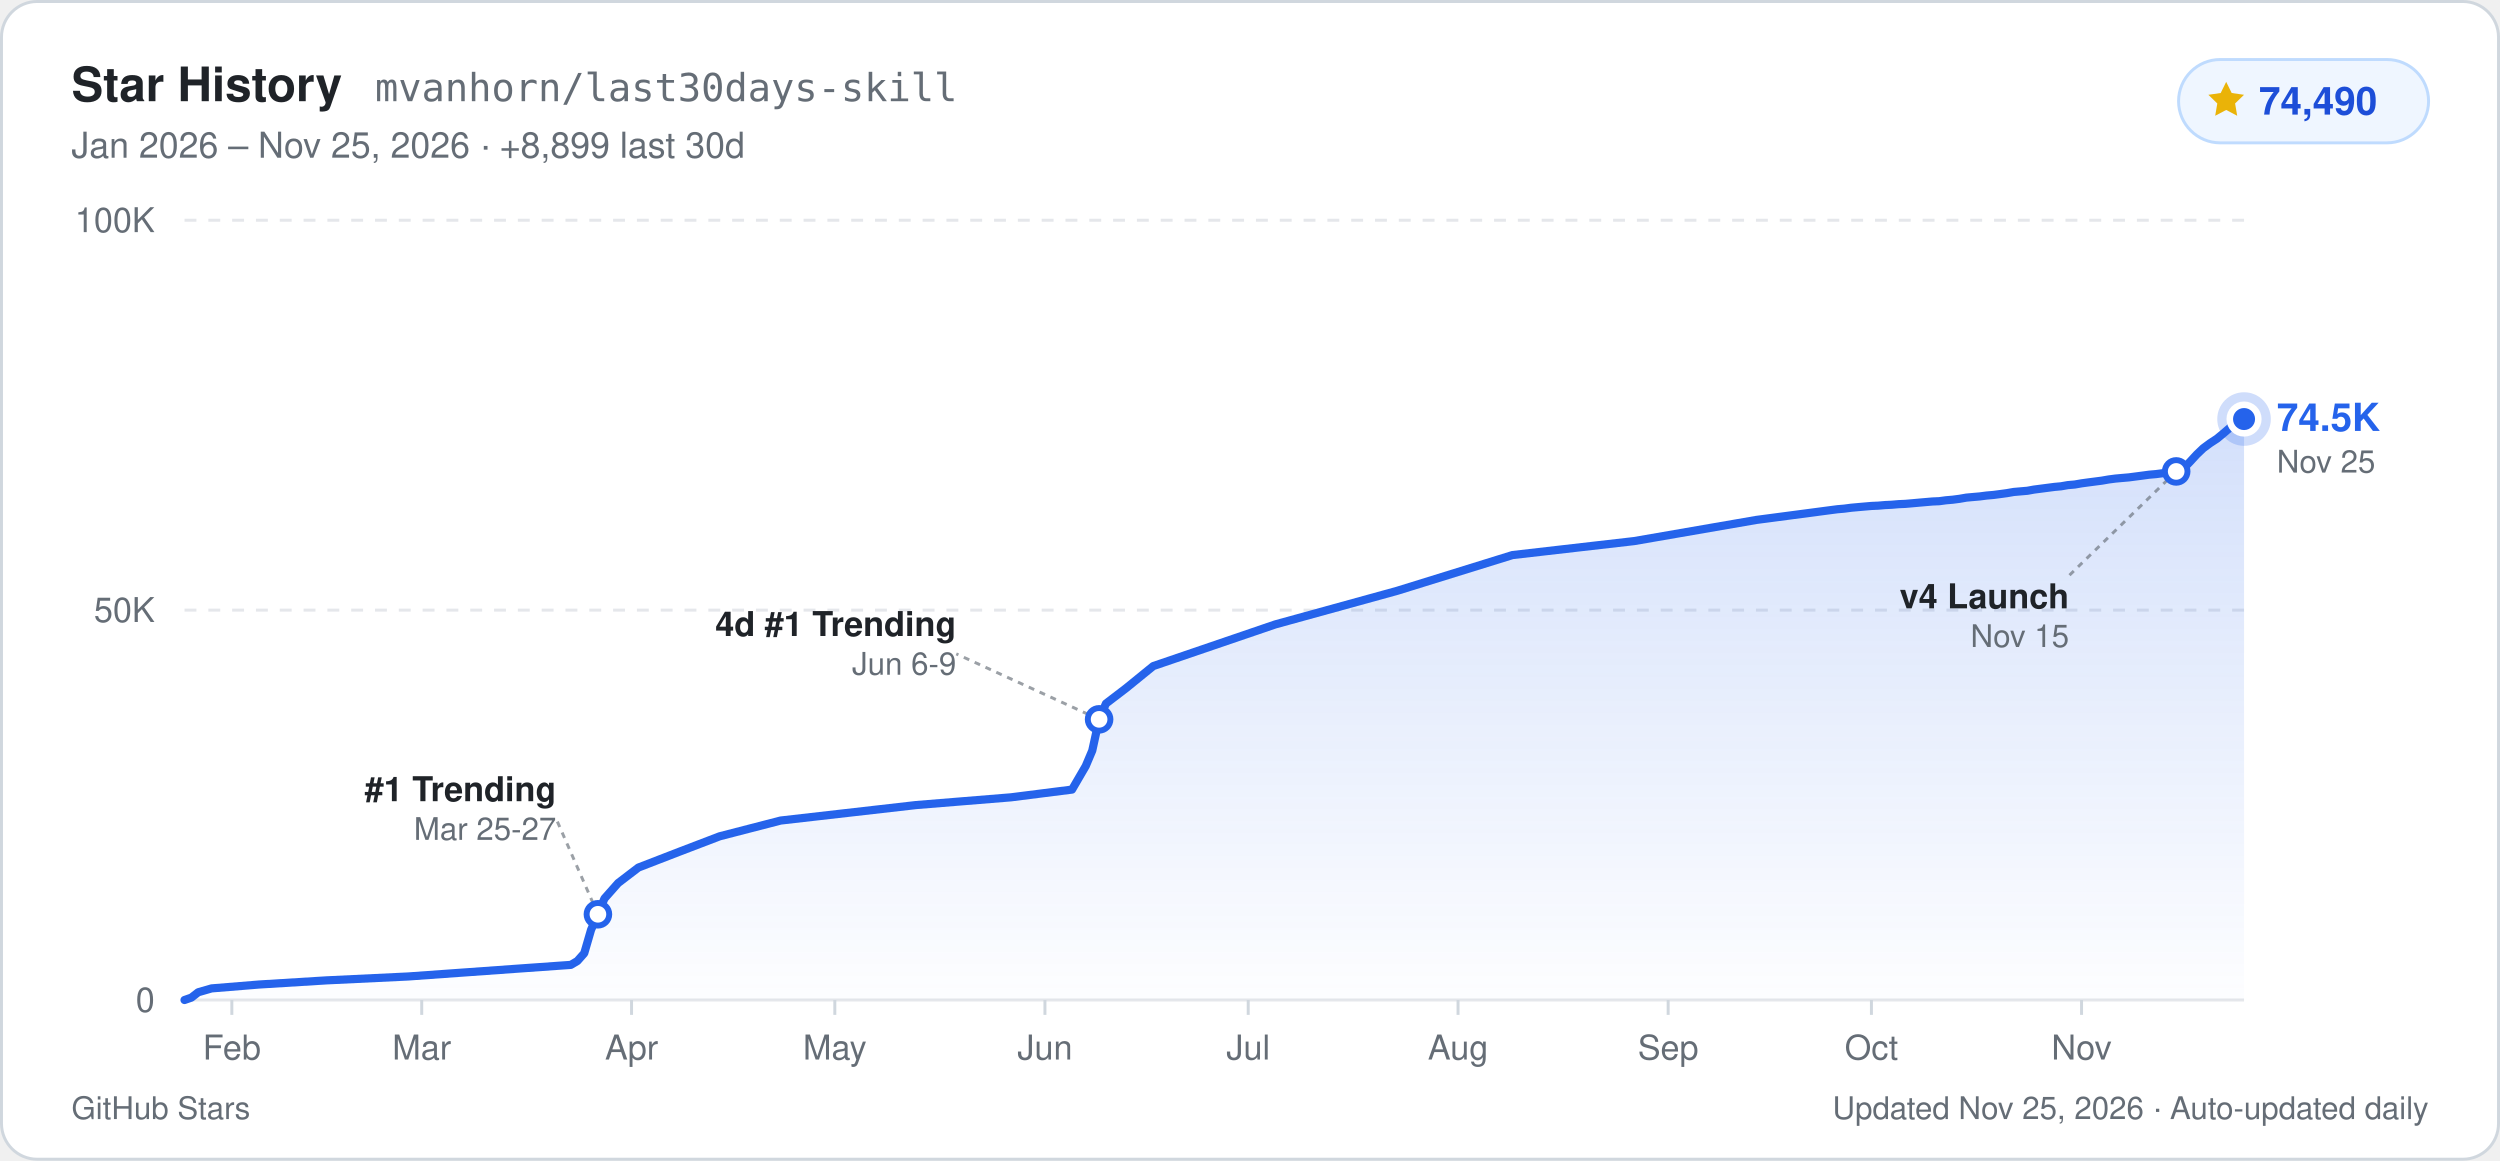
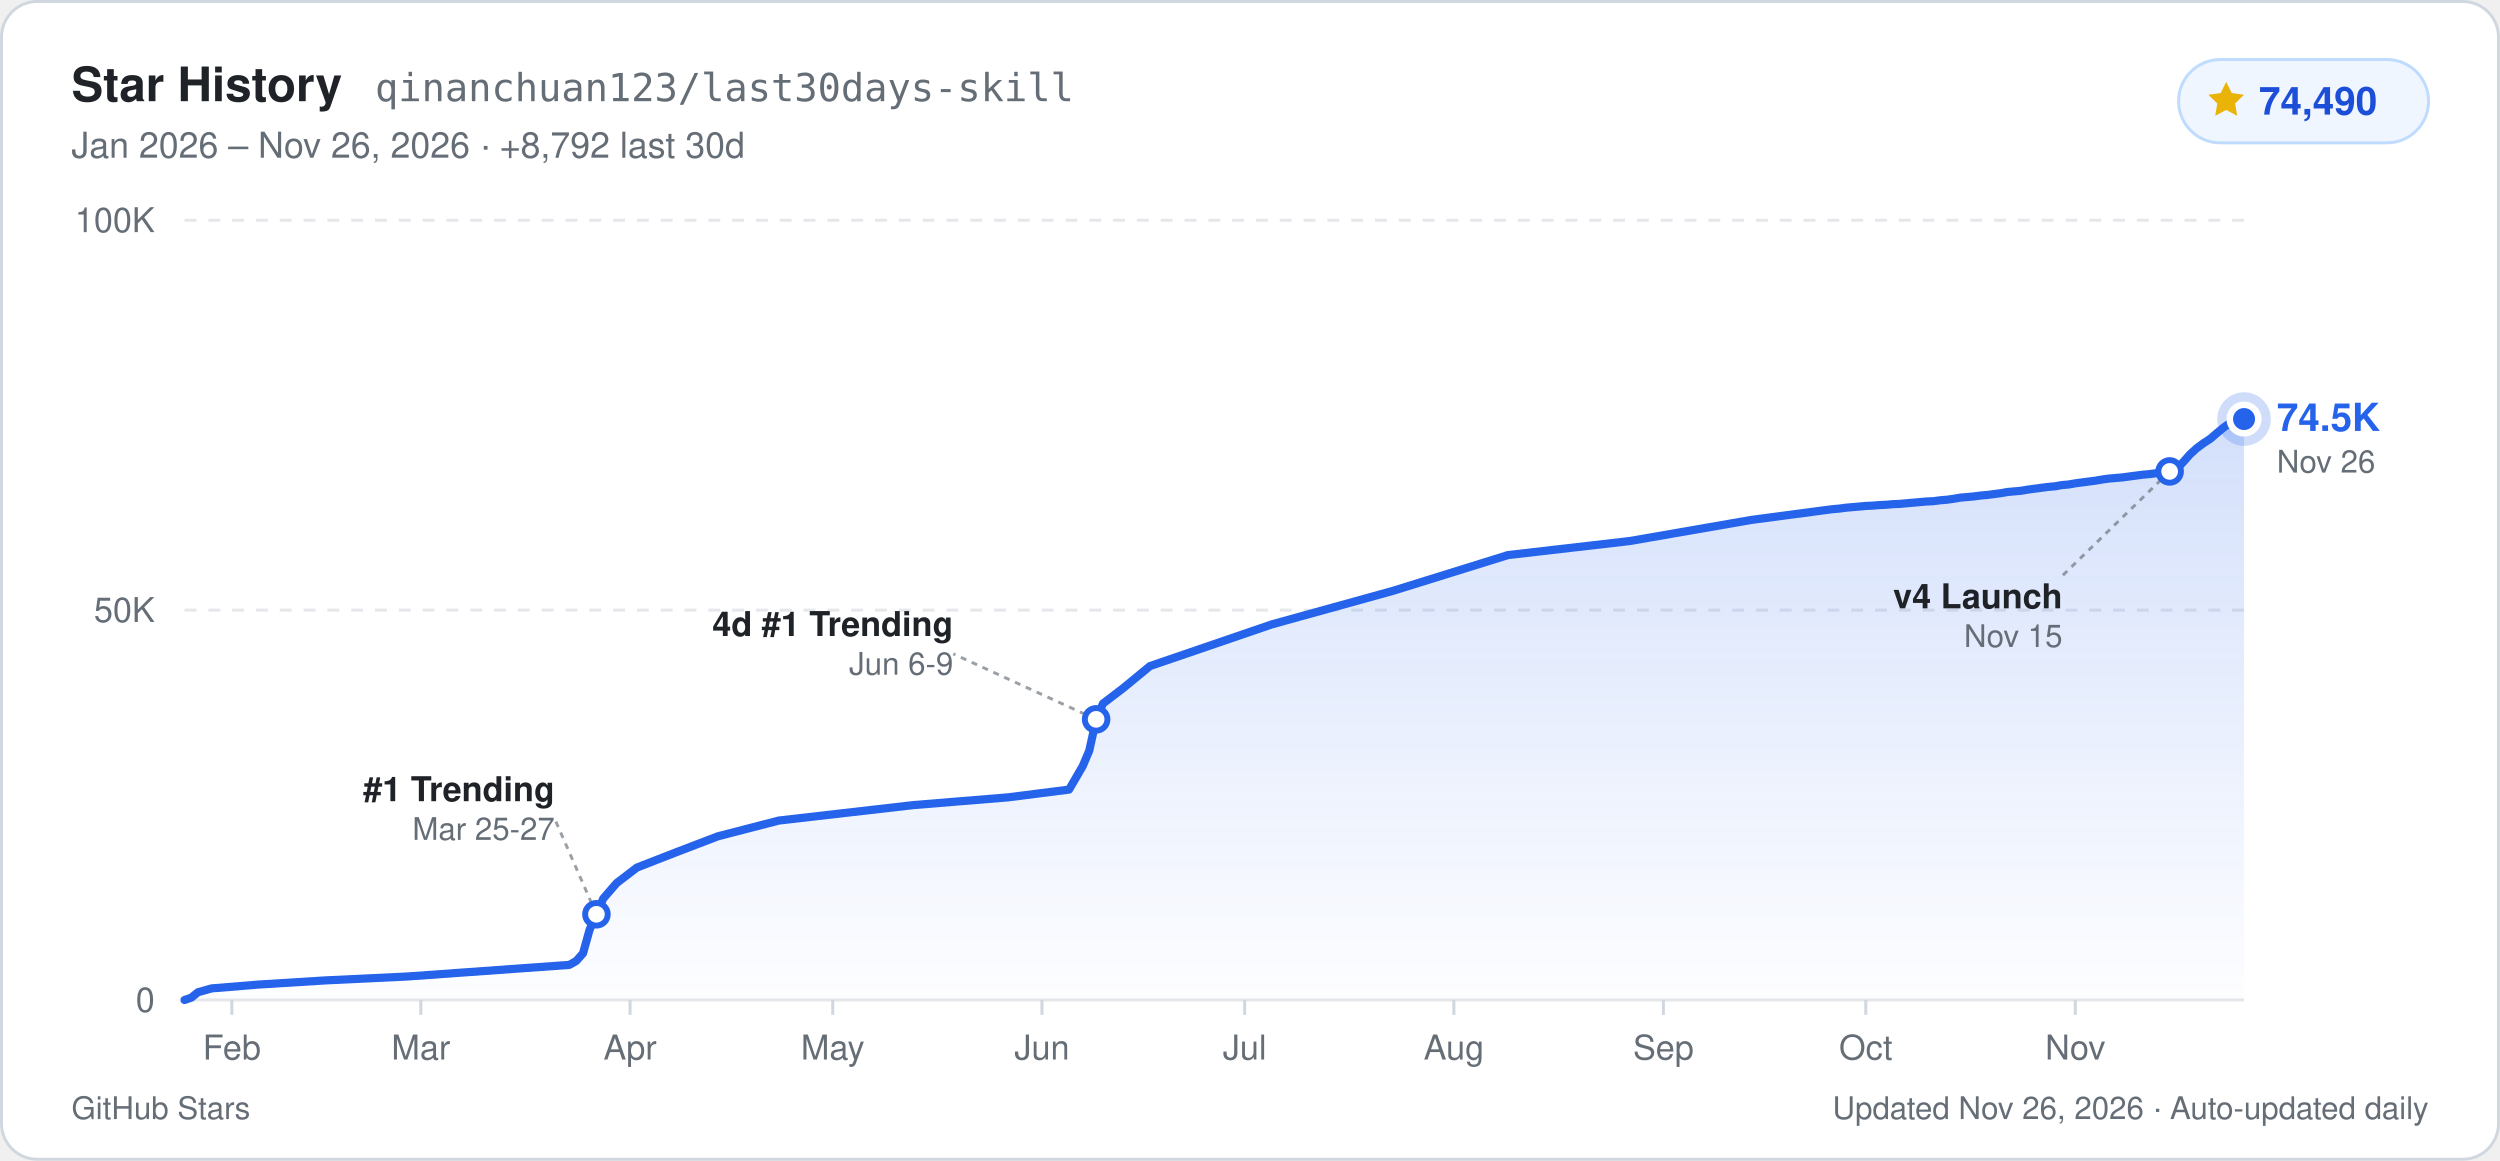
- <svg xmlns="http://www.w3.org/2000/svg" width="840" height="390" viewBox="0 0 840 390" role="img" aria-label="GitHub Star History for mvanhorn/last30days-skill: 74,490 stars">
+ <svg xmlns="http://www.w3.org/2000/svg" width="840" height="390" viewBox="0 0 840 390" role="img" aria-label="GitHub Star History for qinanchuan123/last30days-skill: 74,490 stars">
  <defs>
    <linearGradient id="starArea_light" x1="0" y1="0" x2="0" y2="1">
      <stop offset="0%" stop-color="#2563eb" stop-opacity="0.20" />
      <stop offset="100%" stop-color="#2563eb" stop-opacity="0.01" />
    </linearGradient>
  </defs>
  <rect x="0.5" y="0.5" width="839" height="389" rx="12" fill="#ffffff" stroke="#d0d7de" stroke-width="1" />
  <g font-family="-apple-system, BlinkMacSystemFont, 'Segoe UI', Helvetica, Arial, sans-serif">
    <text x="24" y="34" fill="#1f2328" font-size="16" font-weight="700">Star History</text>
-     <text x="126" y="34" fill="#656d76" font-size="13" font-family="ui-monospace, SFMono-Regular, Menlo, Consolas, monospace">mvanhorn/last30days-skill</text>
-     <text x="24" y="53" fill="#656d76" font-size="12">Jan 2026 – Nov 25, 2026  ·  +8,899 last 30d</text>
+     <text x="126" y="34" fill="#656d76" font-size="13" font-family="ui-monospace, SFMono-Regular, Menlo, Consolas, monospace">qinanchuan123/last30days-skill</text>
+     <text x="24" y="53" fill="#656d76" font-size="12">Jan 2026 – Nov 26, 2026  ·  +8,792 last 30d</text>
    <rect x="732" y="20" width="84" height="28" rx="14" fill="#eff6ff" stroke="#bfdbfe" stroke-width="1" />
    <path d="M748 27.5l1.85 3.75 4.14.6-3 2.92.71 4.13L748 36.95l-3.7 1.95.71-4.13-3-2.92 4.14-.6z" fill="#eab308" />
    <text x="759" y="38.5" fill="#1d4ed8" font-size="13" font-weight="700">74,490</text>
    <line x1="62" y1="336.0" x2="754" y2="336.0" stroke="#e5e7eb" stroke-width="1" />
    <text x="52" y="340.0" text-anchor="end" fill="#656d76" font-size="11.5" font-weight="500">0</text>
    <line x1="62" y1="205.0" x2="754" y2="205.0" stroke="#e5e7eb" stroke-width="1" stroke-dasharray="4 4" />
    <text x="52" y="209.0" text-anchor="end" fill="#656d76" font-size="11.5" font-weight="500">50K</text>
    <line x1="62" y1="74.0" x2="754" y2="74.0" stroke="#e5e7eb" stroke-width="1" stroke-dasharray="4 4" />
    <text x="52" y="78.0" text-anchor="end" fill="#656d76" font-size="11.5" font-weight="500">100K</text>
    <line x1="77.9" y1="336.0" x2="77.9" y2="341.0" stroke="#d0d7de" stroke-width="1" />
    <text x="77.9" y="356.0" text-anchor="middle" fill="#656d76" font-size="11.5" font-weight="500">Feb</text>
-     <line x1="141.7" y1="336.0" x2="141.7" y2="341.0" stroke="#d0d7de" stroke-width="1" />
-     <text x="141.7" y="356.0" text-anchor="middle" fill="#656d76" font-size="11.5" font-weight="500">Mar</text>
-     <line x1="212.2" y1="336.0" x2="212.2" y2="341.0" stroke="#d0d7de" stroke-width="1" />
-     <text x="212.2" y="356.0" text-anchor="middle" fill="#656d76" font-size="11.5" font-weight="500">Apr</text>
-     <line x1="280.5" y1="336.0" x2="280.5" y2="341.0" stroke="#d0d7de" stroke-width="1" />
-     <text x="280.5" y="356.0" text-anchor="middle" fill="#656d76" font-size="11.5" font-weight="500">May</text>
-     <line x1="351.1" y1="336.0" x2="351.1" y2="341.0" stroke="#d0d7de" stroke-width="1" />
-     <text x="351.1" y="356.0" text-anchor="middle" fill="#656d76" font-size="11.5" font-weight="500">Jun</text>
-     <line x1="419.4" y1="336.0" x2="419.4" y2="341.0" stroke="#d0d7de" stroke-width="1" />
-     <text x="419.4" y="356.0" text-anchor="middle" fill="#656d76" font-size="11.5" font-weight="500">Jul</text>
-     <line x1="489.9" y1="336.0" x2="489.9" y2="341.0" stroke="#d0d7de" stroke-width="1" />
-     <text x="489.9" y="356.0" text-anchor="middle" fill="#656d76" font-size="11.5" font-weight="500">Aug</text>
-     <line x1="560.5" y1="336.0" x2="560.5" y2="341.0" stroke="#d0d7de" stroke-width="1" />
-     <text x="560.5" y="356.0" text-anchor="middle" fill="#656d76" font-size="11.5" font-weight="500">Sep</text>
-     <line x1="628.8" y1="336.0" x2="628.8" y2="341.0" stroke="#d0d7de" stroke-width="1" />
-     <text x="628.8" y="356.0" text-anchor="middle" fill="#656d76" font-size="11.5" font-weight="500">Oct</text>
-     <line x1="699.4" y1="336.0" x2="699.4" y2="341.0" stroke="#d0d7de" stroke-width="1" />
-     <text x="699.4" y="356.0" text-anchor="middle" fill="#656d76" font-size="11.5" font-weight="500">Nov</text>
-     <path d="M62.0,336.0 L64.3,335.2 L66.6,333.4 L71.1,332.1 L87.0,330.8 L109.8,329.4 L137.1,328.1 L173.5,325.5 L191.8,324.2 L194.0,322.9 L196.3,320.3 L198.6,312.4 L200.9,307.2 L203.1,301.9 L207.7,296.7 L214.5,291.5 L228.2,286.2 L241.8,281.0 L262.3,275.7 L307.8,270.5 L339.7,267.9 L360.2,265.3 L364.8,257.4 L367.0,252.2 L369.3,241.7 L371.6,236.4 L378.4,231.2 L387.5,223.8 L428.5,209.8 L469.5,198.5 L508.2,186.5 L549.1,181.8 L590.1,174.7 L615.1,171.4 L617.4,171.1 L619.7,170.9 L622.0,170.6 L624.2,170.4 L626.5,170.2 L628.8,170.0 L631.1,169.9 L633.4,169.7 L635.6,169.6 L637.9,169.4 L640.2,169.3 L642.5,169.1 L644.7,168.9 L647.0,168.7 L649.3,168.5 L651.6,168.4 L653.8,168.1 L656.1,167.9 L658.4,167.6 L660.7,167.2 L662.9,167.0 L665.2,166.8 L667.5,166.5 L669.8,166.3 L672.1,166.0 L674.3,165.7 L676.6,165.3 L678.9,165.1 L681.2,164.9 L683.4,164.5 L685.7,164.2 L688.0,163.9 L690.3,163.6 L692.5,163.4 L694.8,163.0 L697.1,162.8 L699.4,162.4 L701.6,162.1 L703.9,161.8 L706.2,161.5 L708.5,161.1 L710.8,160.8 L713.0,160.6 L715.3,160.4 L717.6,160.1 L719.9,159.8 L722.1,159.5 L724.4,159.3 L726.7,159.0 L729.0,158.7 L731.2,158.4 L733.5,157.6 L735.8,155.2 L738.1,152.7 L740.3,150.6 L742.6,148.9 L744.9,147.4 L747.2,145.5 L749.4,143.6 L751.7,142.0 L754.0,140.8 L754.0,336.0 L62.0,336.0 Z" fill="url(#starArea_light)" />
-     <path d="M62.0,336.0 L64.3,335.2 L66.6,333.4 L71.1,332.1 L87.0,330.8 L109.8,329.4 L137.1,328.1 L173.5,325.5 L191.8,324.2 L194.0,322.9 L196.3,320.3 L198.6,312.4 L200.9,307.2 L203.1,301.9 L207.7,296.7 L214.5,291.5 L228.2,286.2 L241.8,281.0 L262.3,275.7 L307.8,270.5 L339.7,267.9 L360.2,265.3 L364.8,257.4 L367.0,252.2 L369.3,241.7 L371.6,236.4 L378.4,231.2 L387.5,223.8 L428.5,209.8 L469.5,198.5 L508.2,186.5 L549.1,181.8 L590.1,174.7 L615.1,171.4 L617.4,171.1 L619.7,170.9 L622.0,170.6 L624.2,170.4 L626.5,170.2 L628.8,170.0 L631.1,169.9 L633.4,169.7 L635.6,169.6 L637.9,169.4 L640.2,169.3 L642.5,169.1 L644.7,168.9 L647.0,168.7 L649.3,168.5 L651.6,168.4 L653.8,168.1 L656.1,167.9 L658.4,167.6 L660.7,167.2 L662.9,167.0 L665.2,166.8 L667.5,166.5 L669.8,166.3 L672.1,166.0 L674.3,165.7 L676.6,165.3 L678.9,165.1 L681.2,164.9 L683.4,164.5 L685.7,164.2 L688.0,163.9 L690.3,163.6 L692.5,163.4 L694.8,163.0 L697.1,162.8 L699.4,162.4 L701.6,162.1 L703.9,161.8 L706.2,161.5 L708.5,161.1 L710.8,160.8 L713.0,160.6 L715.3,160.4 L717.6,160.1 L719.9,159.8 L722.1,159.5 L724.4,159.3 L726.7,159.0 L729.0,158.7 L731.2,158.4 L733.5,157.6 L735.8,155.2 L738.1,152.7 L740.3,150.6 L742.6,148.9 L744.9,147.4 L747.2,145.5 L749.4,143.6 L751.7,142.0 L754.0,140.8" fill="none" stroke="#2563eb" stroke-width="2.75" stroke-linejoin="round" stroke-linecap="round" />
-     <line x1="200.9" y1="307.2" x2="186.9" y2="275.2" stroke="#656d76" stroke-width="1" stroke-dasharray="2 2" opacity="0.65" />
-     <circle cx="200.9" cy="307.2" r="3.8" fill="#ffffff" stroke="#2563eb" stroke-width="2" />
-     <text x="186.9" y="269.2" text-anchor="end" fill="#1f2328" font-size="11.5" font-weight="600">#1 Trending</text>
-     <text x="186.9" y="282.2" text-anchor="end" fill="#656d76" font-size="10.5">Mar 25-27</text>
-     <line x1="369.3" y1="241.7" x2="321.3" y2="219.7" stroke="#656d76" stroke-width="1" stroke-dasharray="2 2" opacity="0.65" />
-     <circle cx="369.3" cy="241.7" r="3.8" fill="#ffffff" stroke="#2563eb" stroke-width="2" />
-     <text x="321.3" y="213.7" text-anchor="end" fill="#1f2328" font-size="11.5" font-weight="600">4d #1 Trending</text>
-     <text x="321.3" y="226.7" text-anchor="end" fill="#656d76" font-size="10.5">Jun 6-9</text>
-     <line x1="731.2" y1="158.4" x2="695.2" y2="193.4" stroke="#656d76" stroke-width="1" stroke-dasharray="2 2" opacity="0.65" />
-     <circle cx="731.2" cy="158.4" r="3.8" fill="#ffffff" stroke="#2563eb" stroke-width="2" />
-     <text x="695.2" y="204.4" text-anchor="end" fill="#1f2328" font-size="11.5" font-weight="600">v4 Launch</text>
-     <text x="695.2" y="217.4" text-anchor="end" fill="#656d76" font-size="10.5">Nov 15</text>
+     <line x1="141.4" y1="336.0" x2="141.4" y2="341.0" stroke="#d0d7de" stroke-width="1" />
+     <text x="141.4" y="356.0" text-anchor="middle" fill="#656d76" font-size="11.5" font-weight="500">Mar</text>
+     <line x1="211.7" y1="336.0" x2="211.7" y2="341.0" stroke="#d0d7de" stroke-width="1" />
+     <text x="211.7" y="356.0" text-anchor="middle" fill="#656d76" font-size="11.5" font-weight="500">Apr</text>
+     <line x1="279.8" y1="336.0" x2="279.8" y2="341.0" stroke="#d0d7de" stroke-width="1" />
+     <text x="279.8" y="356.0" text-anchor="middle" fill="#656d76" font-size="11.5" font-weight="500">May</text>
+     <line x1="350.1" y1="336.0" x2="350.1" y2="341.0" stroke="#d0d7de" stroke-width="1" />
+     <text x="350.1" y="356.0" text-anchor="middle" fill="#656d76" font-size="11.5" font-weight="500">Jun</text>
+     <line x1="418.2" y1="336.0" x2="418.2" y2="341.0" stroke="#d0d7de" stroke-width="1" />
+     <text x="418.2" y="356.0" text-anchor="middle" fill="#656d76" font-size="11.5" font-weight="500">Jul</text>
+     <line x1="488.5" y1="336.0" x2="488.5" y2="341.0" stroke="#d0d7de" stroke-width="1" />
+     <text x="488.5" y="356.0" text-anchor="middle" fill="#656d76" font-size="11.5" font-weight="500">Aug</text>
+     <line x1="558.9" y1="336.0" x2="558.9" y2="341.0" stroke="#d0d7de" stroke-width="1" />
+     <text x="558.9" y="356.0" text-anchor="middle" fill="#656d76" font-size="11.5" font-weight="500">Sep</text>
+     <line x1="626.9" y1="336.0" x2="626.9" y2="341.0" stroke="#d0d7de" stroke-width="1" />
+     <text x="626.9" y="356.0" text-anchor="middle" fill="#656d76" font-size="11.5" font-weight="500">Oct</text>
+     <line x1="697.3" y1="336.0" x2="697.3" y2="341.0" stroke="#d0d7de" stroke-width="1" />
+     <text x="697.3" y="356.0" text-anchor="middle" fill="#656d76" font-size="11.5" font-weight="500">Nov</text>
+     <path d="M62.0,336.0 L64.3,335.2 L66.5,333.4 L71.1,332.1 L87.0,330.8 L109.6,329.4 L136.9,328.1 L173.2,325.5 L191.3,324.2 L193.6,322.9 L195.9,320.3 L198.1,312.4 L200.4,307.2 L202.7,301.9 L207.2,296.7 L214.0,291.5 L227.6,286.2 L241.2,281.0 L261.7,275.7 L307.0,270.5 L338.8,267.9 L359.2,265.3 L363.8,257.4 L366.0,252.2 L368.3,241.7 L370.6,236.4 L377.4,231.2 L386.4,223.8 L427.3,209.8 L468.1,198.5 L506.7,186.5 L547.5,181.8 L588.4,174.7 L613.3,171.4 L615.6,171.1 L617.9,170.9 L620.1,170.6 L622.4,170.4 L624.7,170.2 L626.9,170.0 L629.2,169.9 L631.5,169.7 L633.8,169.6 L636.0,169.4 L638.3,169.3 L640.6,169.1 L642.8,168.9 L645.1,168.7 L647.4,168.5 L649.6,168.4 L651.9,168.1 L654.2,167.9 L656.4,167.6 L658.7,167.2 L661.0,167.0 L663.2,166.8 L665.5,166.5 L667.8,166.3 L670.1,166.0 L672.3,165.7 L674.6,165.3 L676.9,165.1 L679.1,164.9 L681.4,164.5 L683.7,164.2 L685.9,163.9 L688.2,163.6 L690.5,163.4 L692.7,163.0 L695.0,162.8 L697.3,162.4 L699.5,162.1 L701.8,161.8 L704.1,161.5 L706.4,161.1 L708.6,160.8 L710.9,160.6 L713.2,160.4 L715.4,160.1 L717.7,159.8 L720.0,159.5 L722.2,159.3 L724.5,159.0 L726.8,158.7 L729.0,158.4 L731.3,157.6 L733.6,155.2 L735.8,152.7 L738.1,150.6 L740.4,148.9 L742.7,147.4 L744.9,145.5 L747.2,143.6 L749.5,142.0 L751.7,140.8 L754.0,140.8 L754.0,336.0 L62.0,336.0 Z" fill="url(#starArea_light)" />
+     <path d="M62.0,336.0 L64.3,335.2 L66.5,333.4 L71.1,332.1 L87.0,330.8 L109.6,329.4 L136.9,328.1 L173.2,325.5 L191.3,324.2 L193.6,322.9 L195.9,320.3 L198.1,312.4 L200.4,307.2 L202.7,301.9 L207.2,296.7 L214.0,291.5 L227.6,286.2 L241.2,281.0 L261.7,275.7 L307.0,270.5 L338.8,267.9 L359.2,265.3 L363.8,257.4 L366.0,252.2 L368.3,241.7 L370.6,236.4 L377.4,231.2 L386.4,223.8 L427.3,209.8 L468.1,198.5 L506.7,186.5 L547.5,181.8 L588.4,174.7 L613.3,171.4 L615.6,171.1 L617.9,170.9 L620.1,170.6 L622.4,170.4 L624.7,170.2 L626.9,170.0 L629.2,169.9 L631.5,169.7 L633.8,169.6 L636.0,169.4 L638.3,169.3 L640.6,169.1 L642.8,168.9 L645.1,168.7 L647.4,168.5 L649.6,168.4 L651.9,168.1 L654.2,167.9 L656.4,167.6 L658.7,167.2 L661.0,167.0 L663.2,166.8 L665.5,166.5 L667.8,166.3 L670.1,166.0 L672.3,165.7 L674.6,165.3 L676.9,165.1 L679.1,164.9 L681.4,164.5 L683.7,164.2 L685.9,163.9 L688.2,163.6 L690.5,163.4 L692.7,163.0 L695.0,162.8 L697.3,162.4 L699.5,162.1 L701.8,161.8 L704.1,161.5 L706.4,161.1 L708.6,160.8 L710.9,160.6 L713.2,160.4 L715.4,160.1 L717.7,159.8 L720.0,159.5 L722.2,159.3 L724.5,159.0 L726.8,158.7 L729.0,158.4 L731.3,157.6 L733.6,155.2 L735.8,152.7 L738.1,150.6 L740.4,148.9 L742.7,147.4 L744.9,145.5 L747.2,143.6 L749.5,142.0 L751.7,140.8 L754.0,140.8" fill="none" stroke="#2563eb" stroke-width="2.75" stroke-linejoin="round" stroke-linecap="round" />
+     <line x1="200.4" y1="307.2" x2="186.4" y2="275.2" stroke="#656d76" stroke-width="1" stroke-dasharray="2 2" opacity="0.65" />
+     <circle cx="200.4" cy="307.2" r="3.8" fill="#ffffff" stroke="#2563eb" stroke-width="2" />
+     <text x="186.4" y="269.2" text-anchor="end" fill="#1f2328" font-size="11.5" font-weight="600">#1 Trending</text>
+     <text x="186.4" y="282.2" text-anchor="end" fill="#656d76" font-size="10.5">Mar 25-27</text>
+     <line x1="368.3" y1="241.7" x2="320.3" y2="219.7" stroke="#656d76" stroke-width="1" stroke-dasharray="2 2" opacity="0.65" />
+     <circle cx="368.3" cy="241.7" r="3.8" fill="#ffffff" stroke="#2563eb" stroke-width="2" />
+     <text x="320.3" y="213.7" text-anchor="end" fill="#1f2328" font-size="11.5" font-weight="600">4d #1 Trending</text>
+     <text x="320.3" y="226.7" text-anchor="end" fill="#656d76" font-size="10.5">Jun 6-9</text>
+     <line x1="729.0" y1="158.4" x2="693.0" y2="193.4" stroke="#656d76" stroke-width="1" stroke-dasharray="2 2" opacity="0.65" />
+     <circle cx="729.0" cy="158.4" r="3.8" fill="#ffffff" stroke="#2563eb" stroke-width="2" />
+     <text x="693.0" y="204.4" text-anchor="end" fill="#1f2328" font-size="11.5" font-weight="600">v4 Launch</text>
+     <text x="693.0" y="217.4" text-anchor="end" fill="#656d76" font-size="10.5">Nov 15</text>
    <circle cx="754.0" cy="140.8" r="9" fill="#2563eb" opacity="0.22" />
    <circle cx="754.0" cy="140.8" r="4.8" fill="#2563eb" stroke="#ffffff" stroke-width="2.2" />
    <text x="765.0" y="144.8" fill="#2563eb" font-size="13" font-weight="700">74.5K</text>
-     <text x="765.0" y="158.8" fill="#656d76" font-size="10.5">Nov 25</text>
+     <text x="765.0" y="158.8" fill="#656d76" font-size="10.5">Nov 26</text>
    <text x="24" y="376" fill="#656d76" font-size="10.5">GitHub Stars</text>
-     <text x="816" y="376" text-anchor="end" fill="#656d76" font-size="10.5">Updated Nov 25, 2026 · Auto-updated daily</text>
+     <text x="816" y="376" text-anchor="end" fill="#656d76" font-size="10.5">Updated Nov 26, 2026 · Auto-updated daily</text>
  </g>
</svg>
